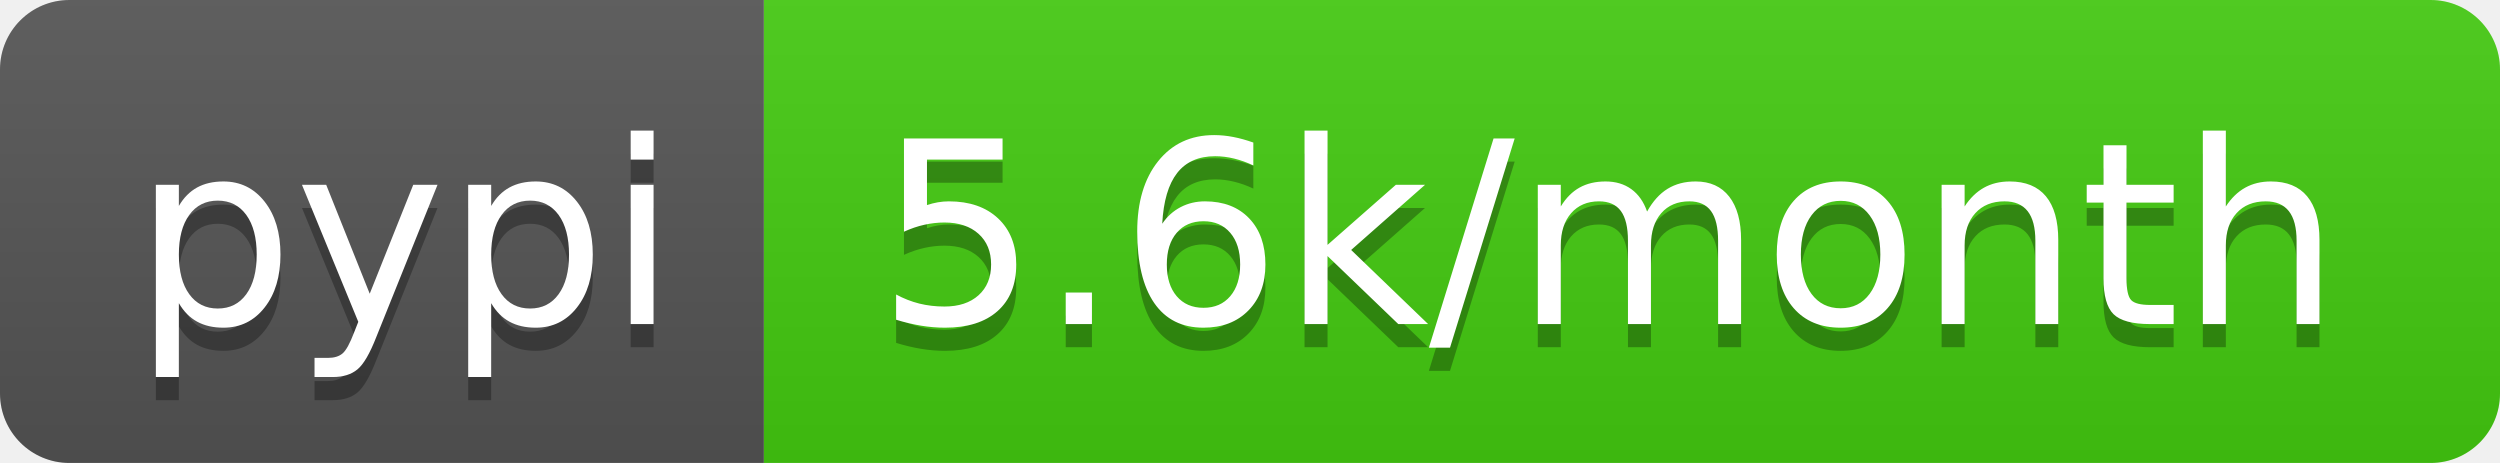
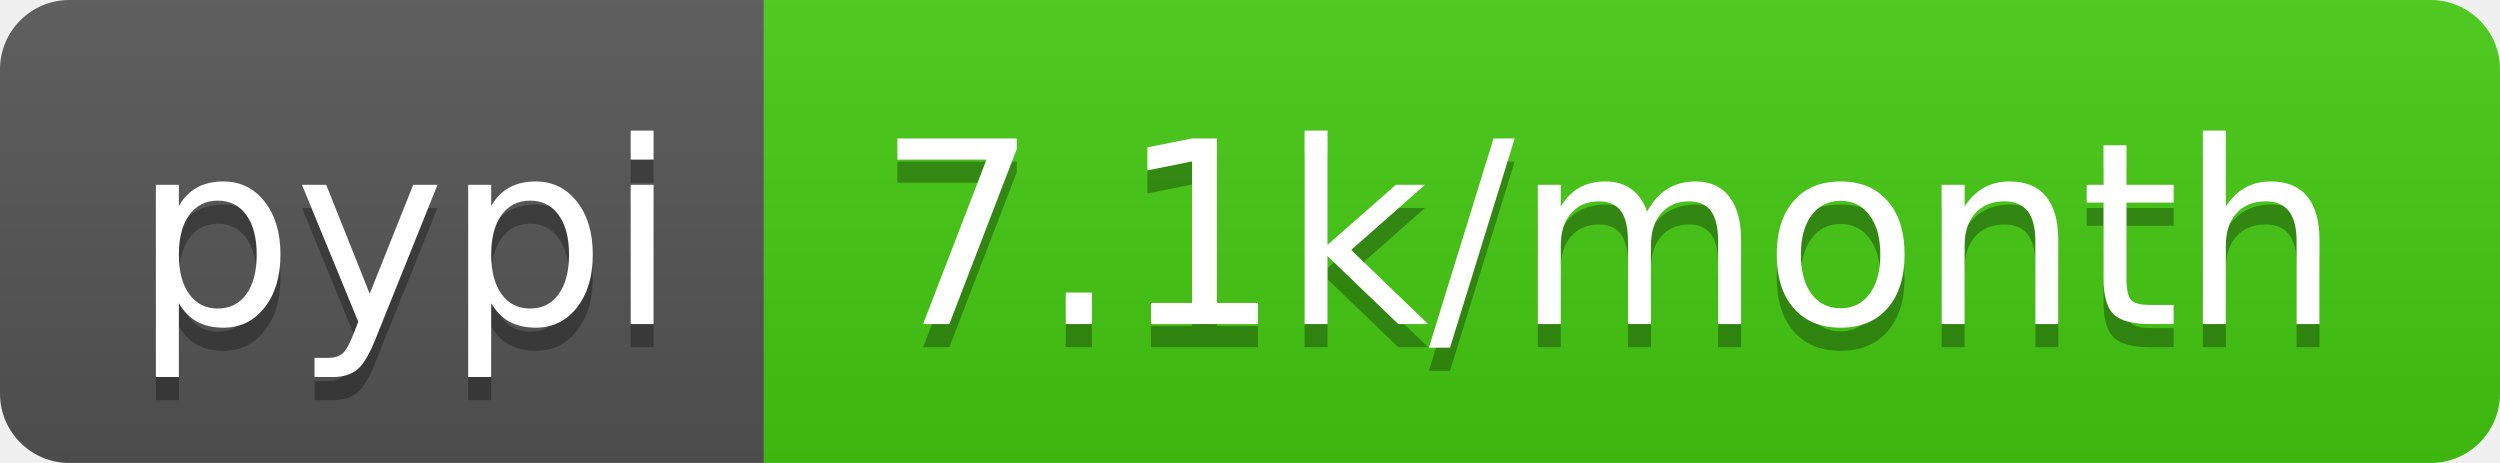
- <svg xmlns="http://www.w3.org/2000/svg" width="108" height="20" role="img" aria-label="pypi: 5.6k/month">
+ <svg xmlns="http://www.w3.org/2000/svg" width="108" height="20" role="img" aria-label="pypi: 7.1k/month">
  <linearGradient id="s" x2="0" y2="100%">
    <stop offset="0" stop-color="#bbb" stop-opacity=".1" />
    <stop offset="1" stop-opacity=".1" />
  </linearGradient>
  <clipPath id="r">
    <rect width="108" height="20" rx="3" fill="#fff" />
  </clipPath>
  <g clip-path="url(#r)">
    <rect width="33" height="20" fill="#555" />
    <rect x="33" width="75" height="20" fill="#4c1" />
    <rect width="108" height="20" fill="url(#s)" />
  </g>
  <g fill="#fff" text-anchor="middle" font-family="Verdana,Geneva,DejaVu Sans,sans-serif" text-rendering="geometricPrecision" font-size="110">
    <text aria-hidden="true" x="175" y="150" fill="#010101" fill-opacity=".3" transform="scale(.1)" textLength="230">pypi</text>
    <text x="175" y="140" transform="scale(.1)" fill="#fff" textLength="230">pypi</text>
-     <text aria-hidden="true" x="695" y="150" fill="#010101" fill-opacity=".3" transform="scale(.1)" textLength="650">5.6k/month</text>
-     <text x="695" y="140" transform="scale(.1)" fill="#fff" textLength="650">5.6k/month</text>
+     <text aria-hidden="true" x="695" y="150" fill="#010101" fill-opacity=".3" transform="scale(.1)" textLength="650">7.1k/month</text>
+     <text x="695" y="140" transform="scale(.1)" fill="#fff" textLength="650">7.1k/month</text>
  </g>
</svg>
